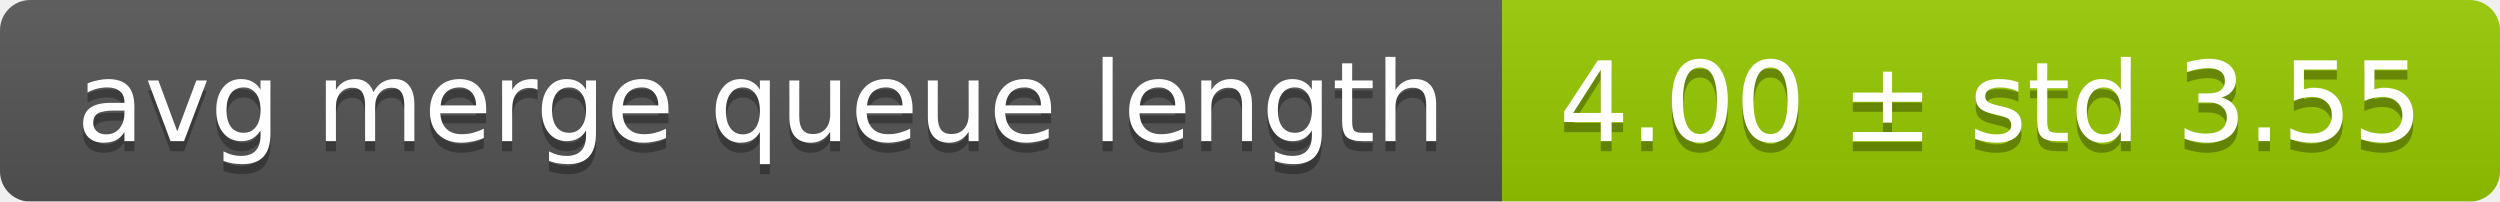
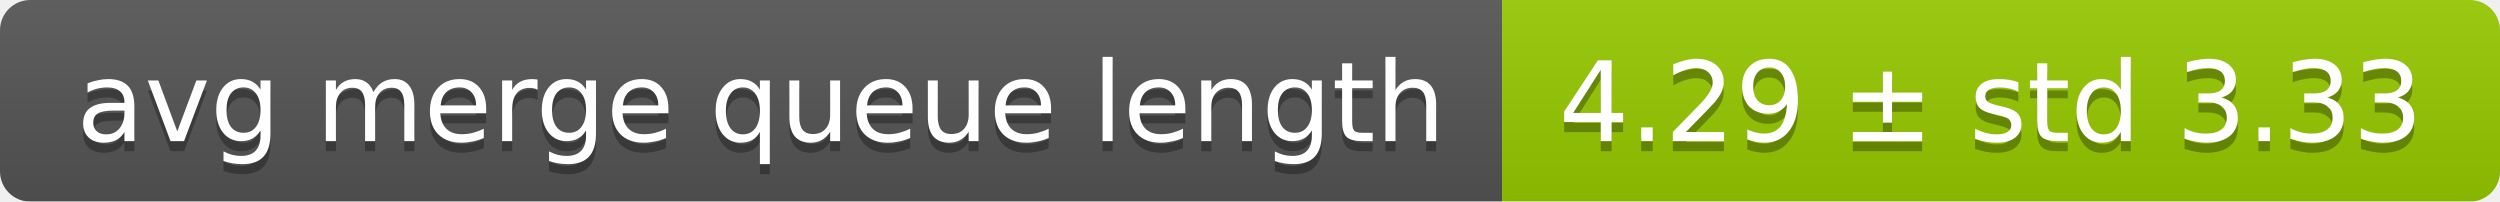
<svg xmlns="http://www.w3.org/2000/svg" width="248" height="20">
  <linearGradient id="smooth" x2="0" y2="100%">
    <stop offset="0" stop-color="#bbb" stop-opacity=".1" />
    <stop offset="1" stop-opacity=".1" />
  </linearGradient>
  <mask id="round">
    <rect width="248" height="20" rx="3" fill="#fff" />
  </mask>
  <g mask="url(#round)">
    <rect width="149" height="20" fill="#555" />
    <rect x="149" width="99" height="20" fill="#97ca00" />
    <rect width="248" height="20" fill="url(#smooth)" />
  </g>
  <g fill="#fff" text-anchor="middle" font-family="DejaVu Sans,Verdana,Geneva,sans-serif" font-size="11">
    <text x="75.5" y="15" fill="#010101" fill-opacity=".3">avg merge queue length</text>
    <text x="75.5" y="14">avg merge queue length</text>
-     <text x="197.5" y="15" fill="#010101" fill-opacity=".3">4.00 ± std 3.55</text>
-     <text x="197.5" y="14">4.00 ± std 3.55</text>
+     <text x="197.5" y="15" fill="#010101" fill-opacity=".3">4.29 ± std 3.33</text>
+     <text x="197.5" y="14">4.29 ± std 3.33</text>
  </g>
</svg>
